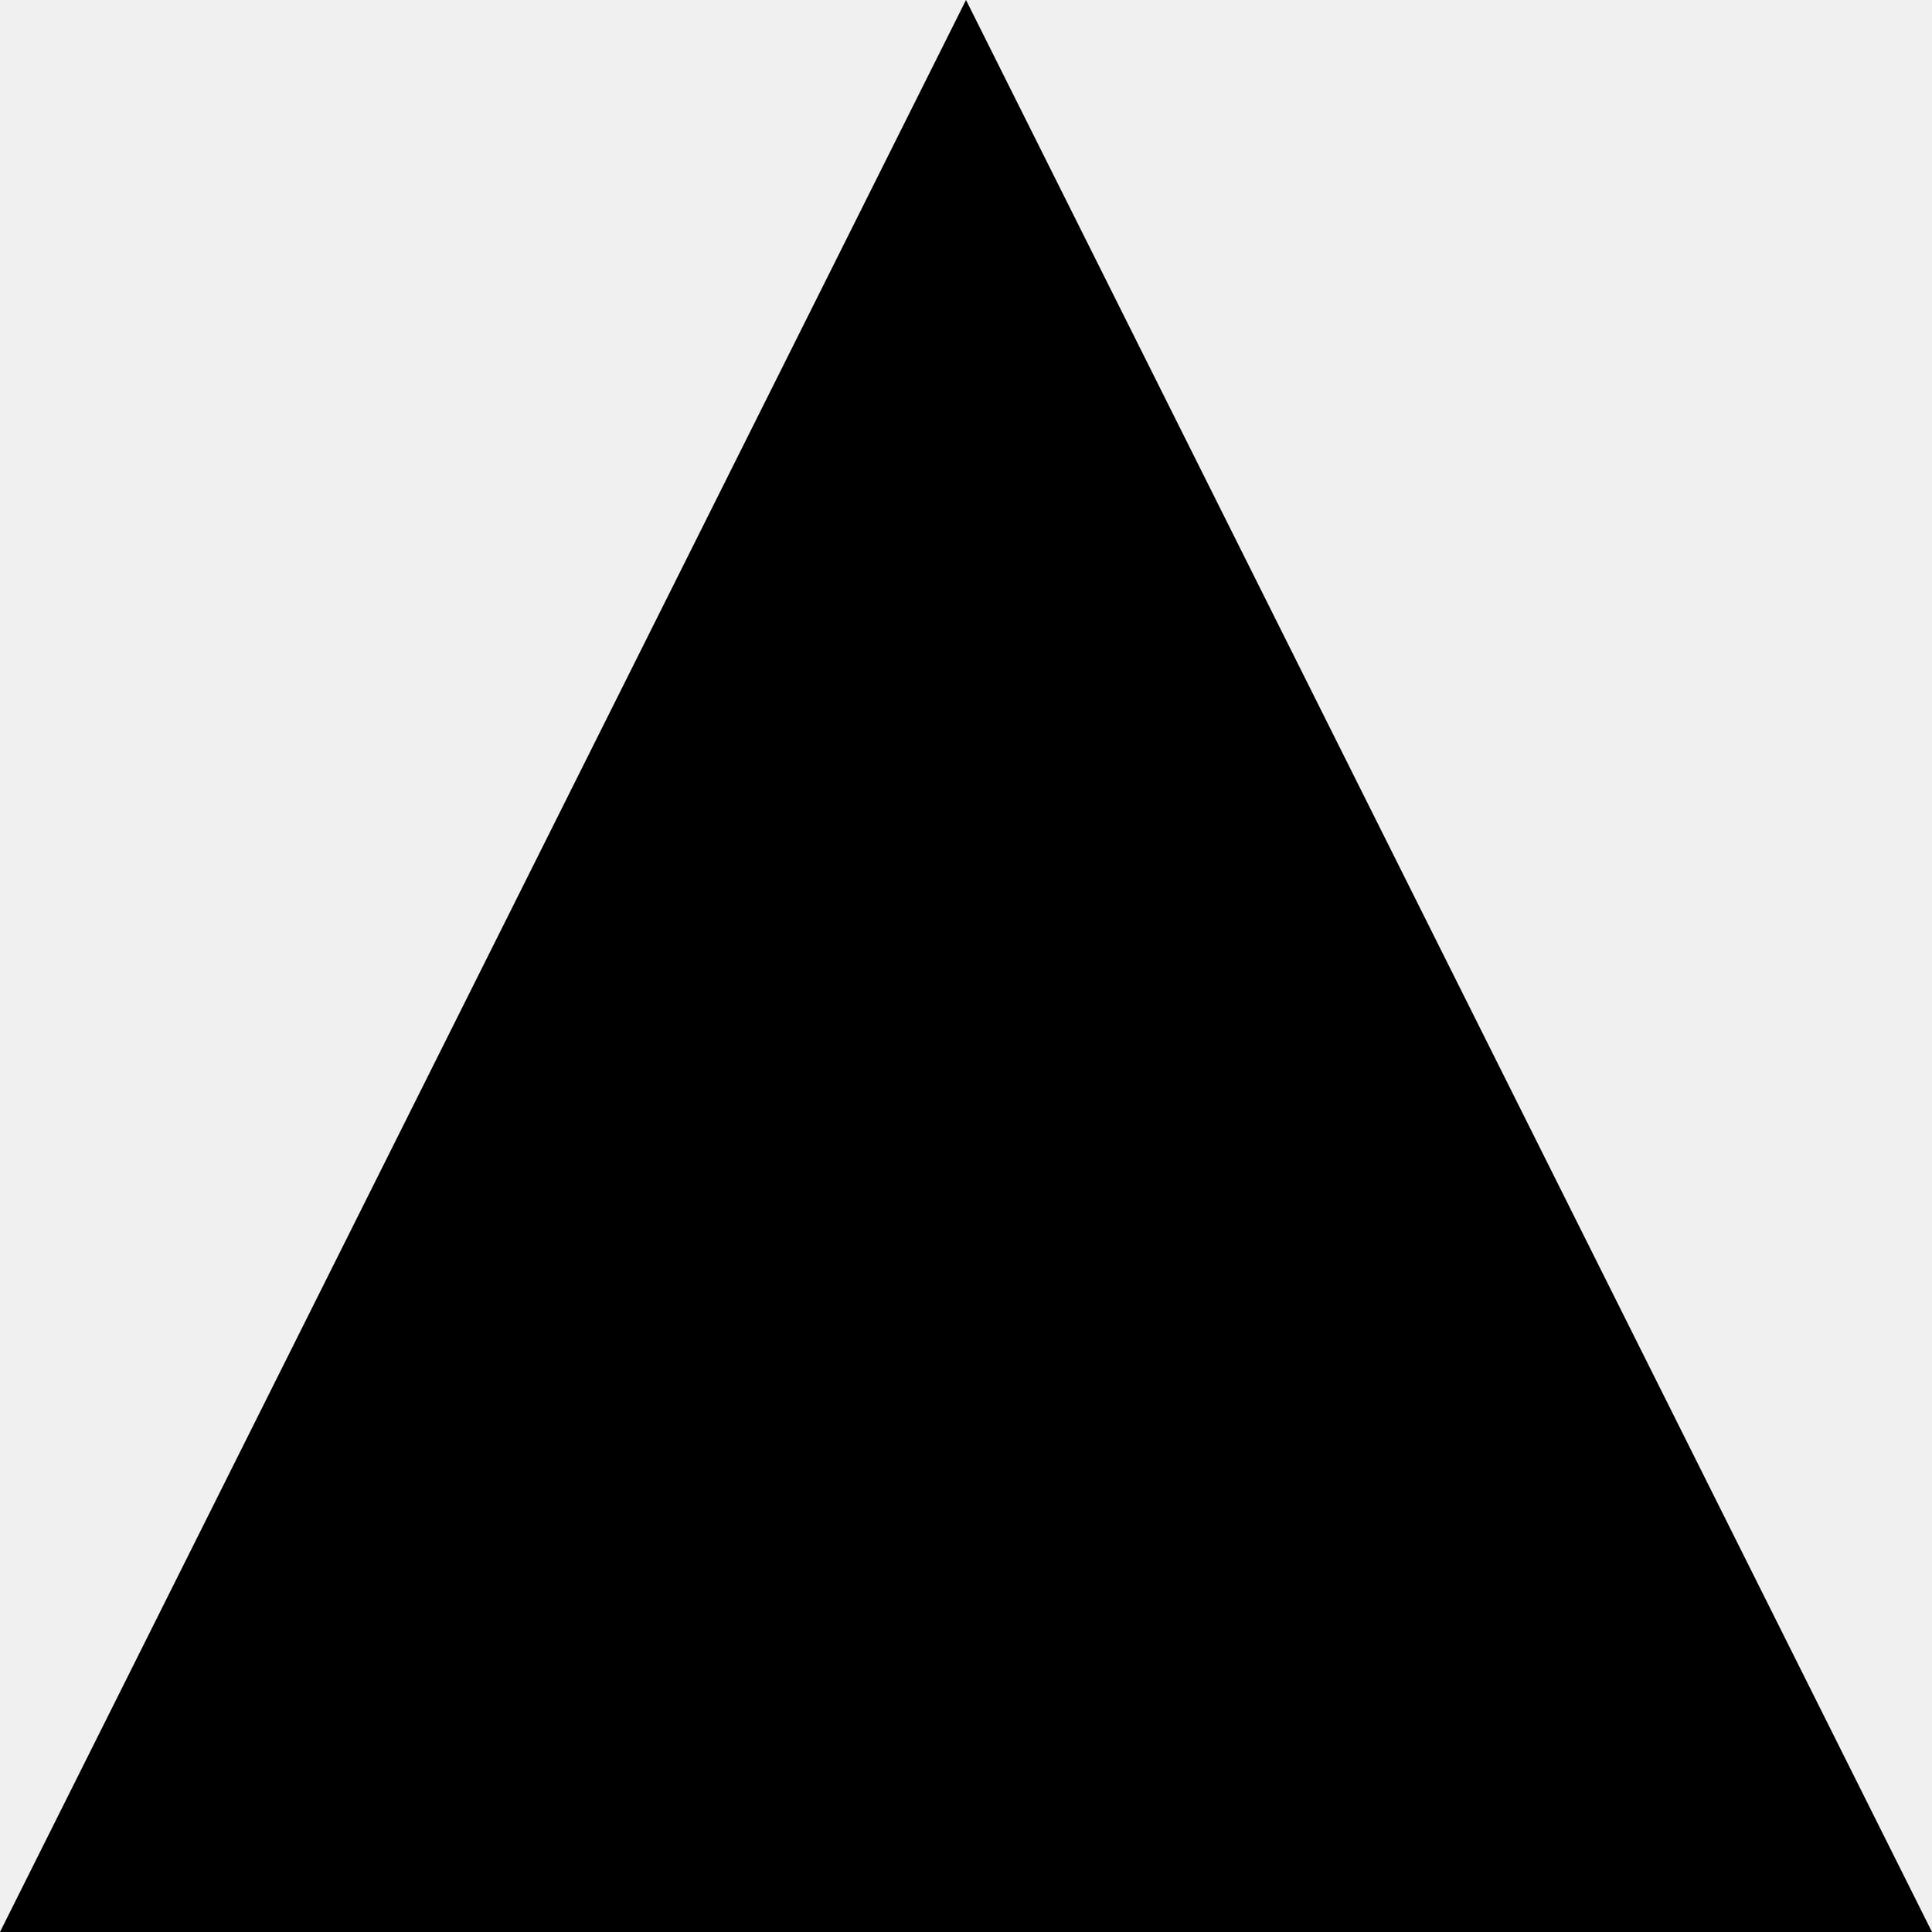
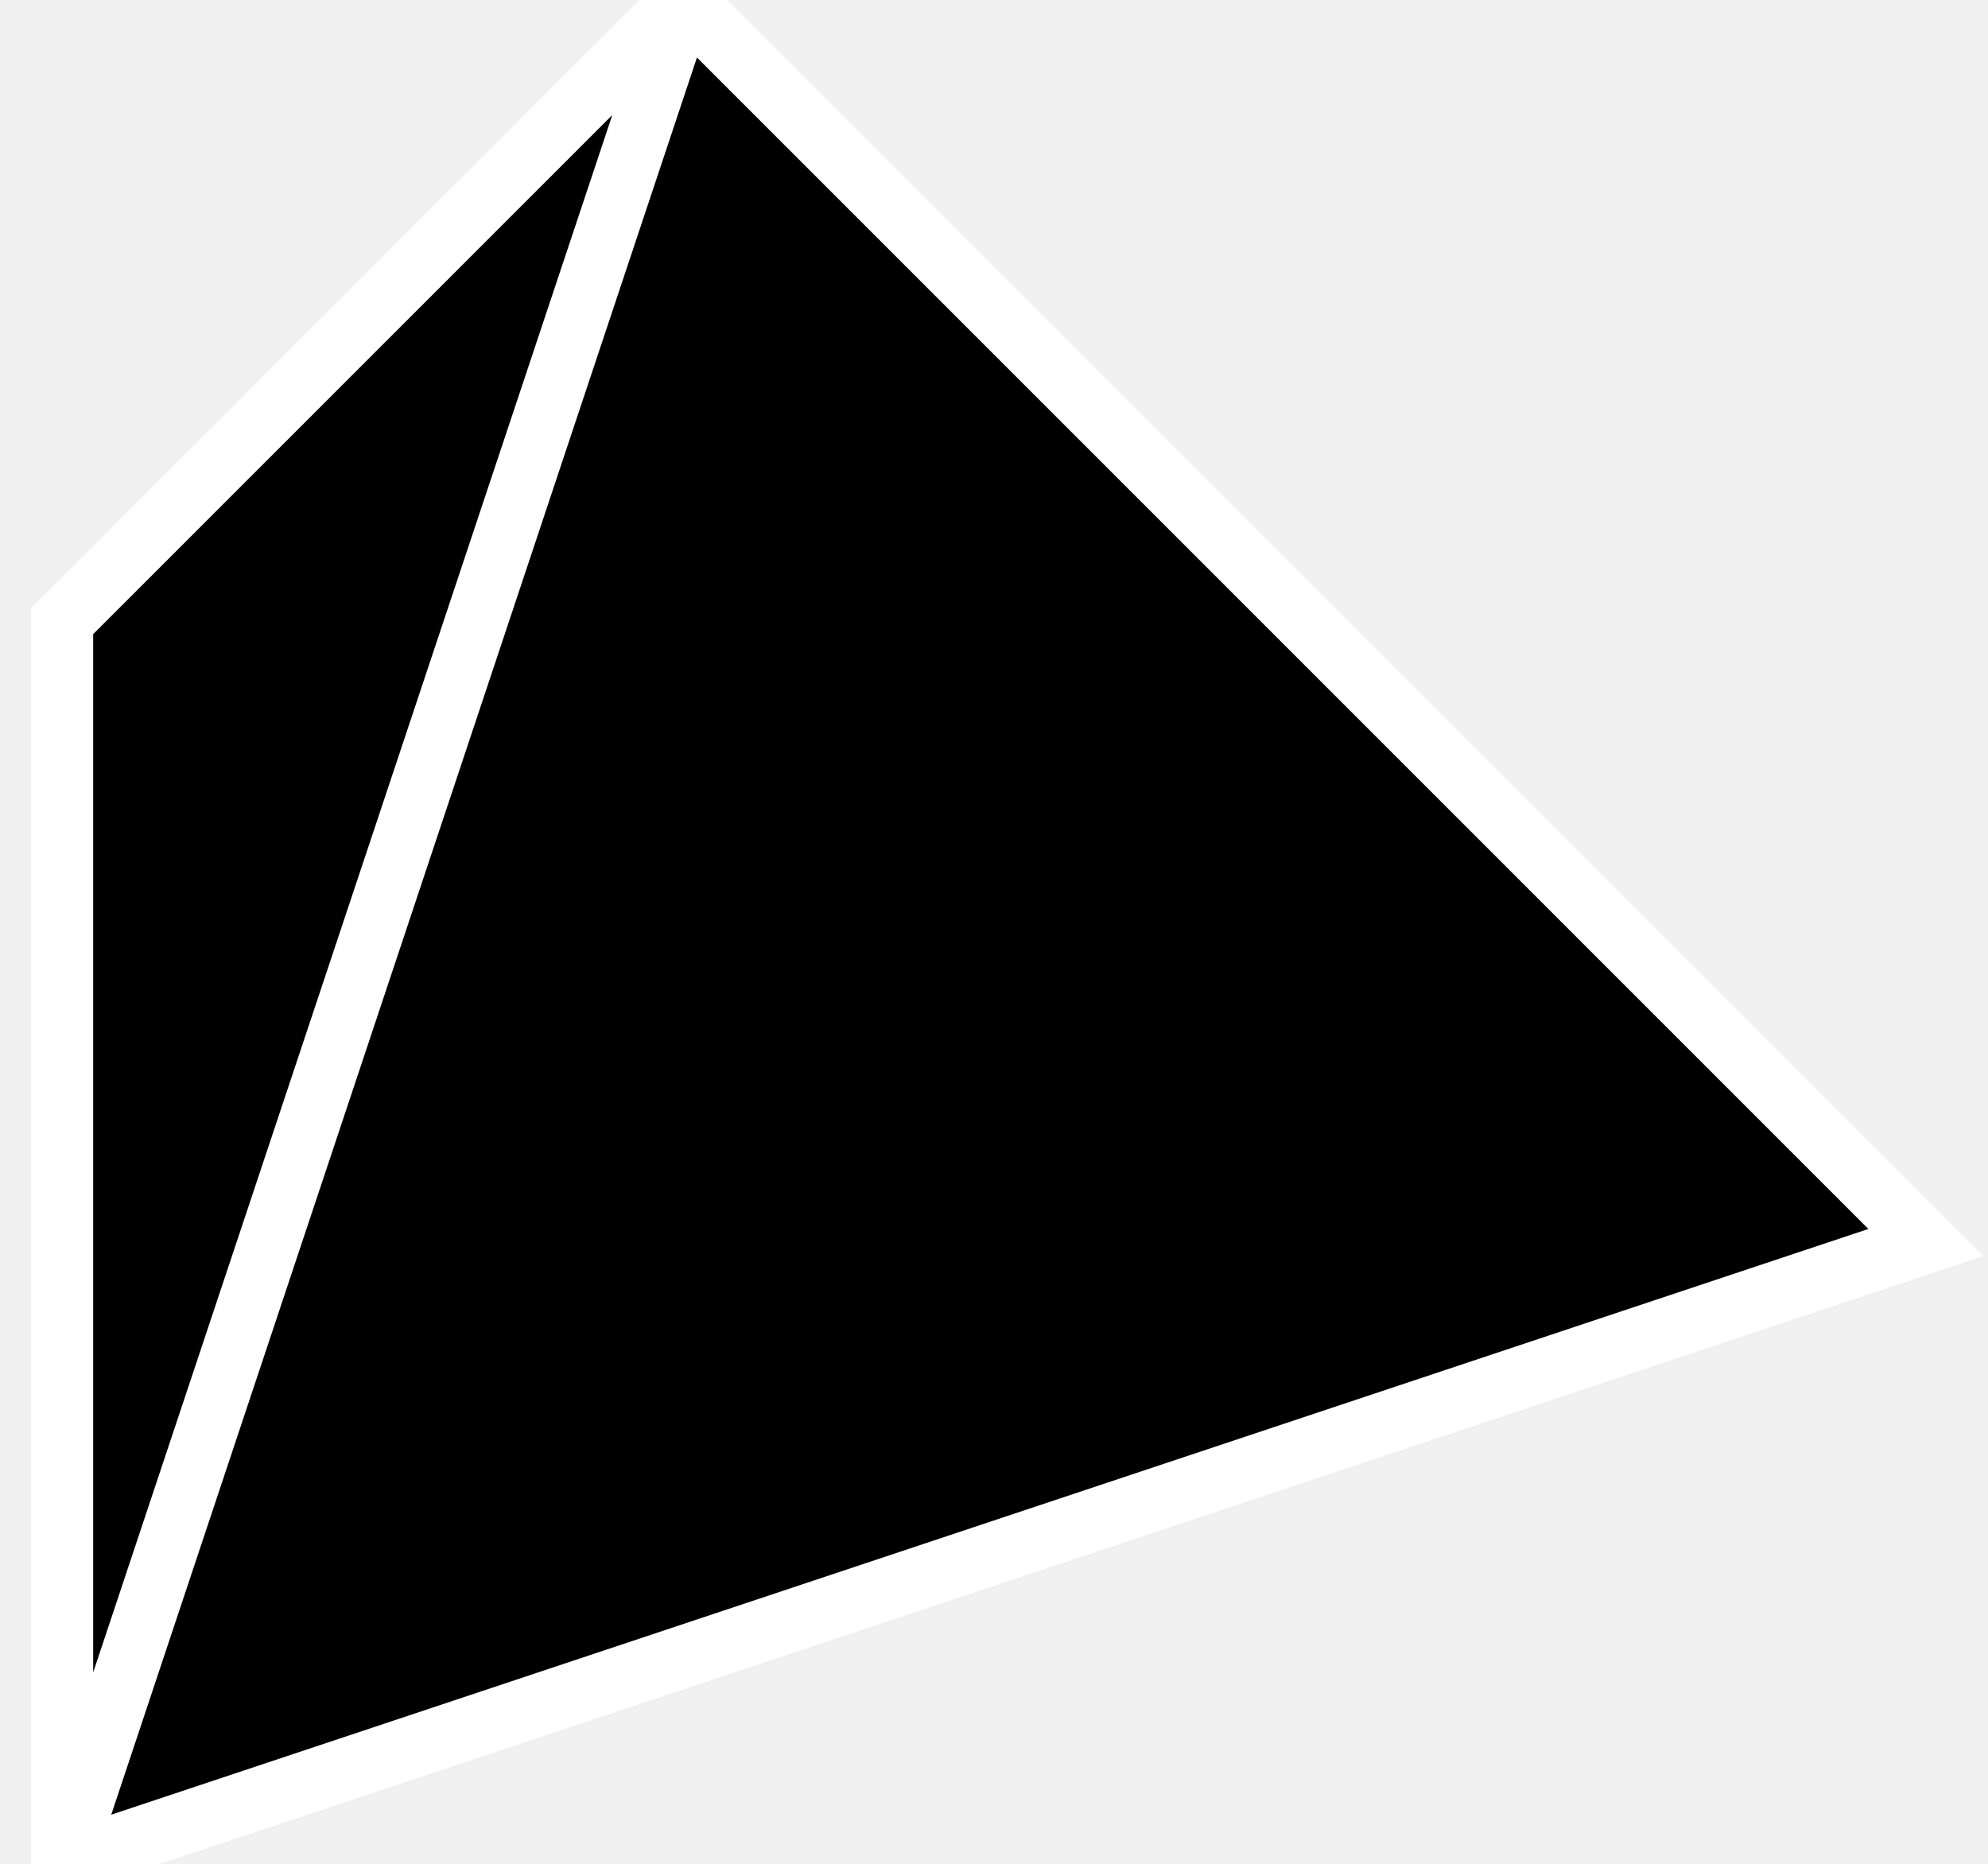
- <svg xmlns="http://www.w3.org/2000/svg" viewBox="0 -3 3 3">
-   <path d="M 0 0 L 3 0 L 1.5 -3 L 0 0" fill="#000000" />
+ <svg xmlns="http://www.w3.org/2000/svg" viewBox="-.1 -3 3.2 3">
+   <path d="M 0 0 L 3 -1 L 1 -3 L 0 -2 L 0 0 L 1 -3" stroke="#fff" stroke-width=".1" fill="#000000" />
</svg>
